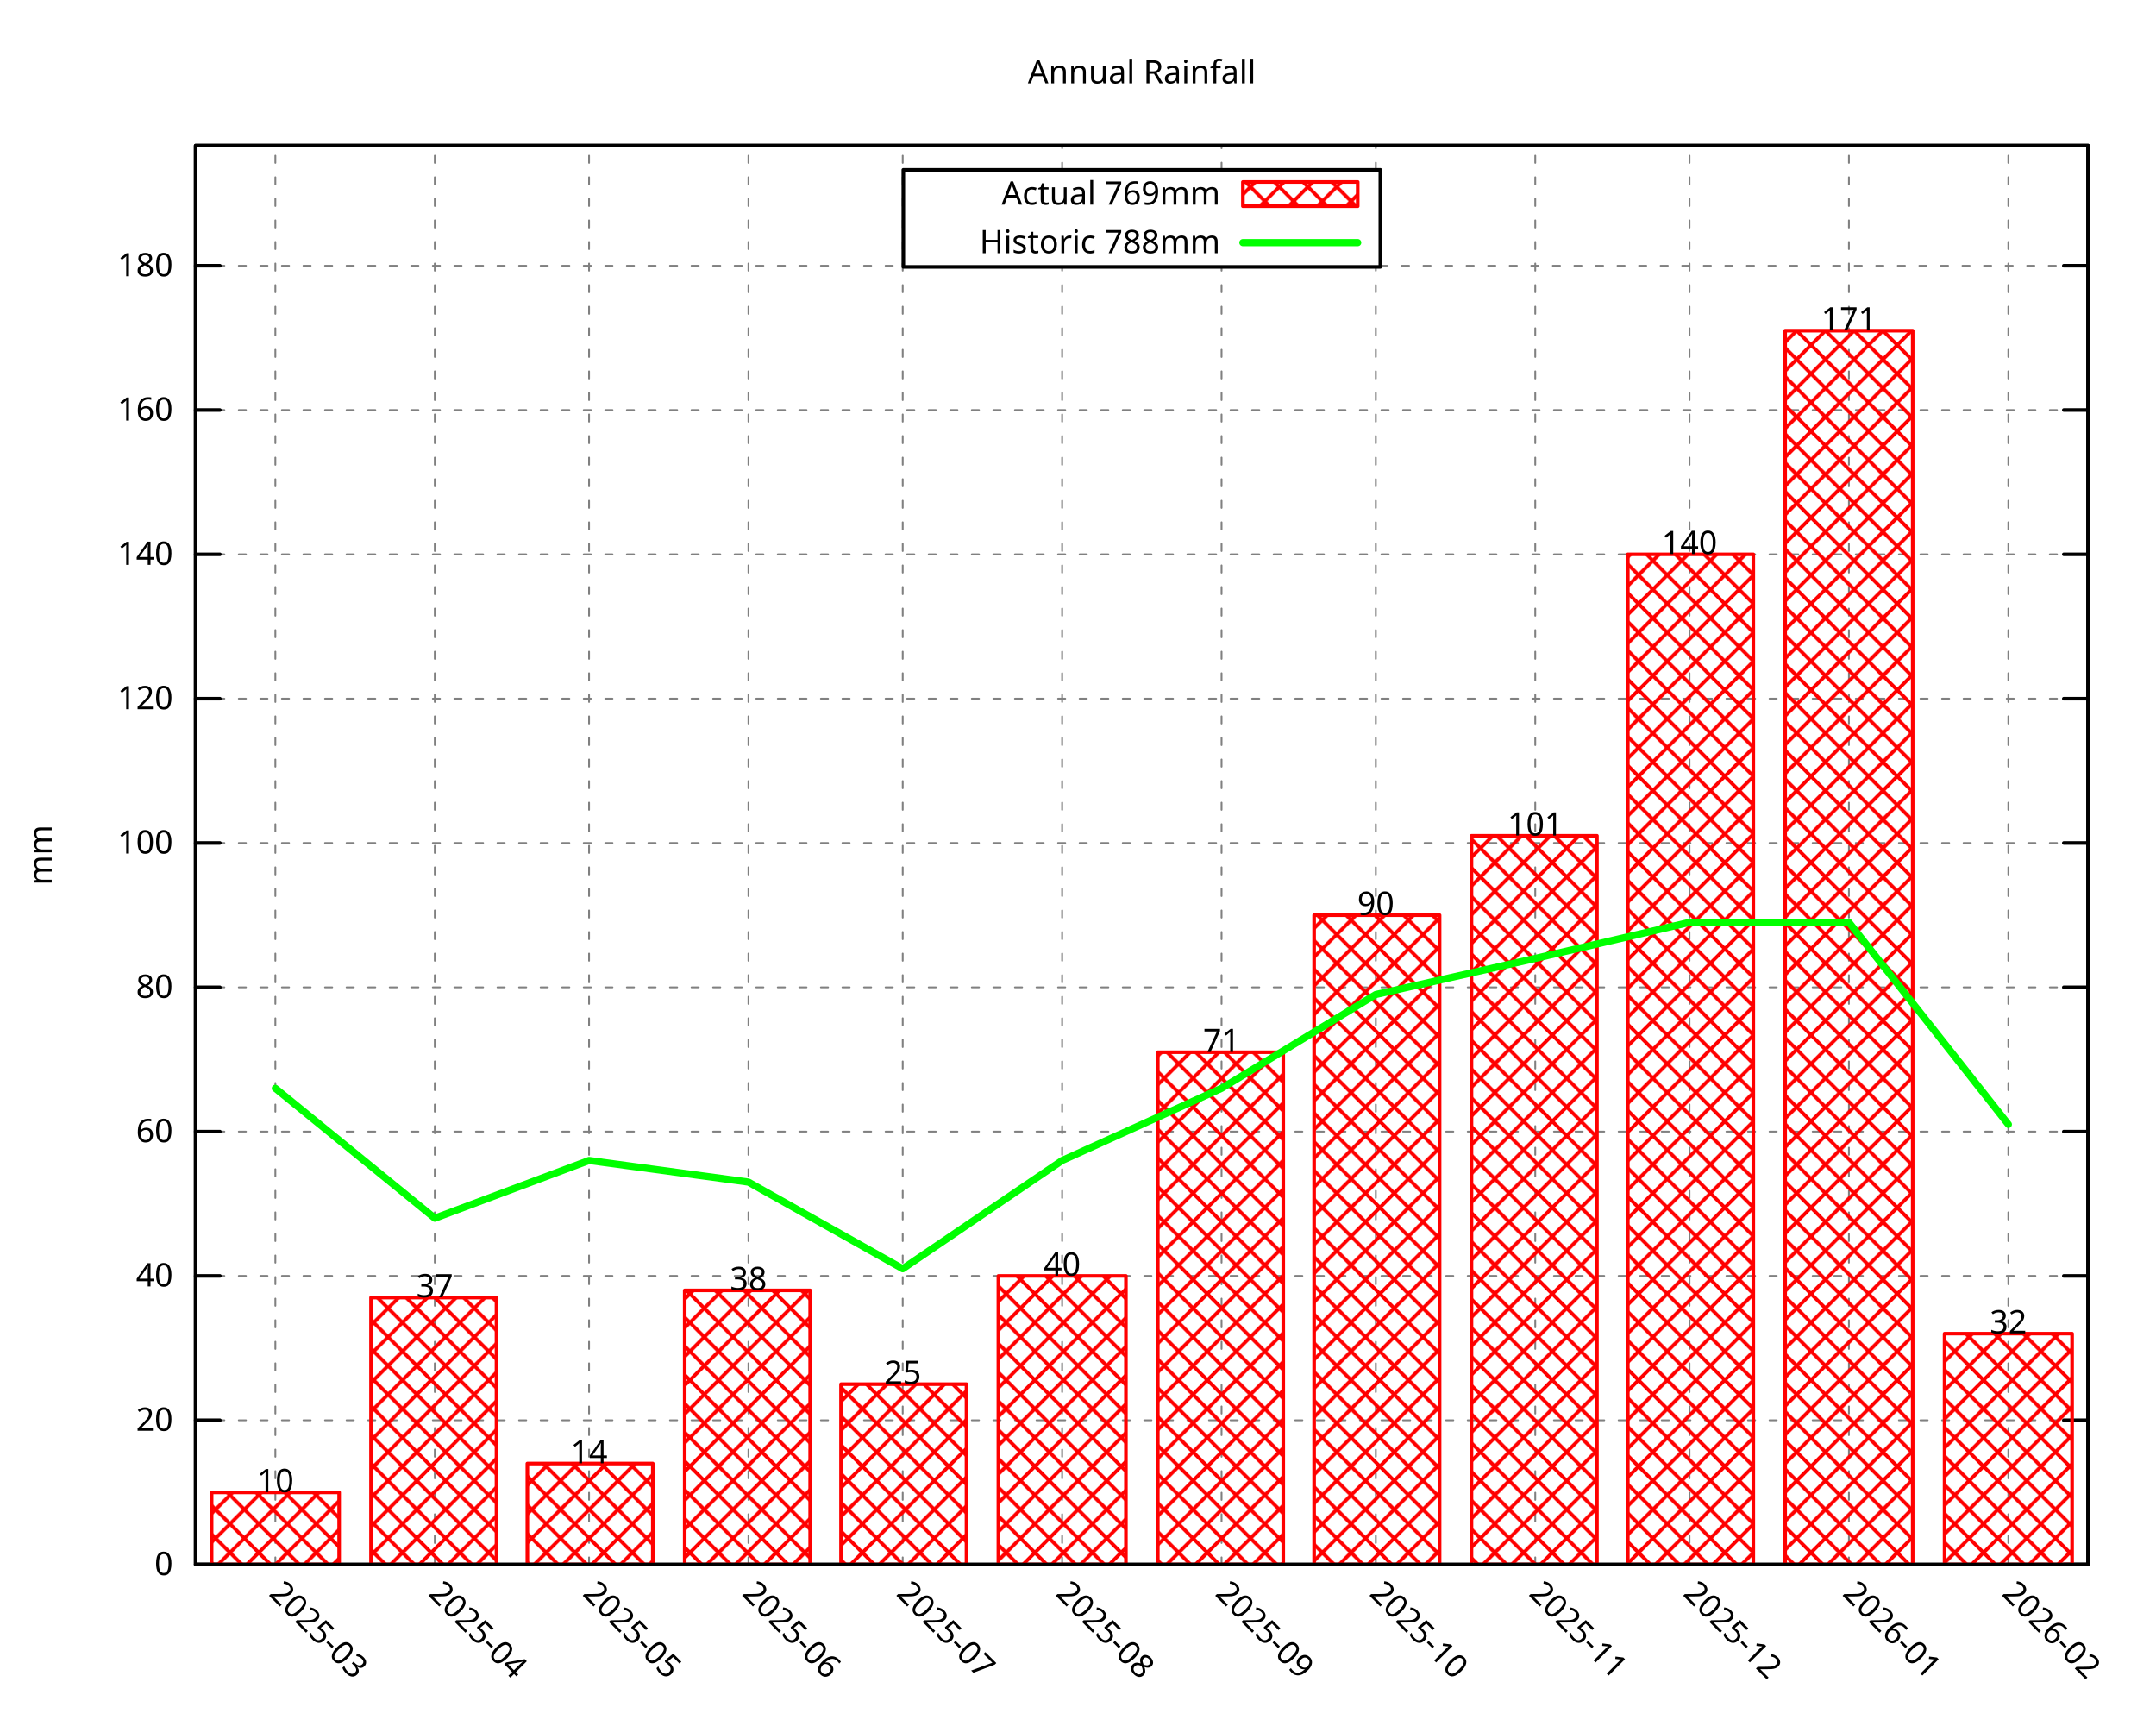
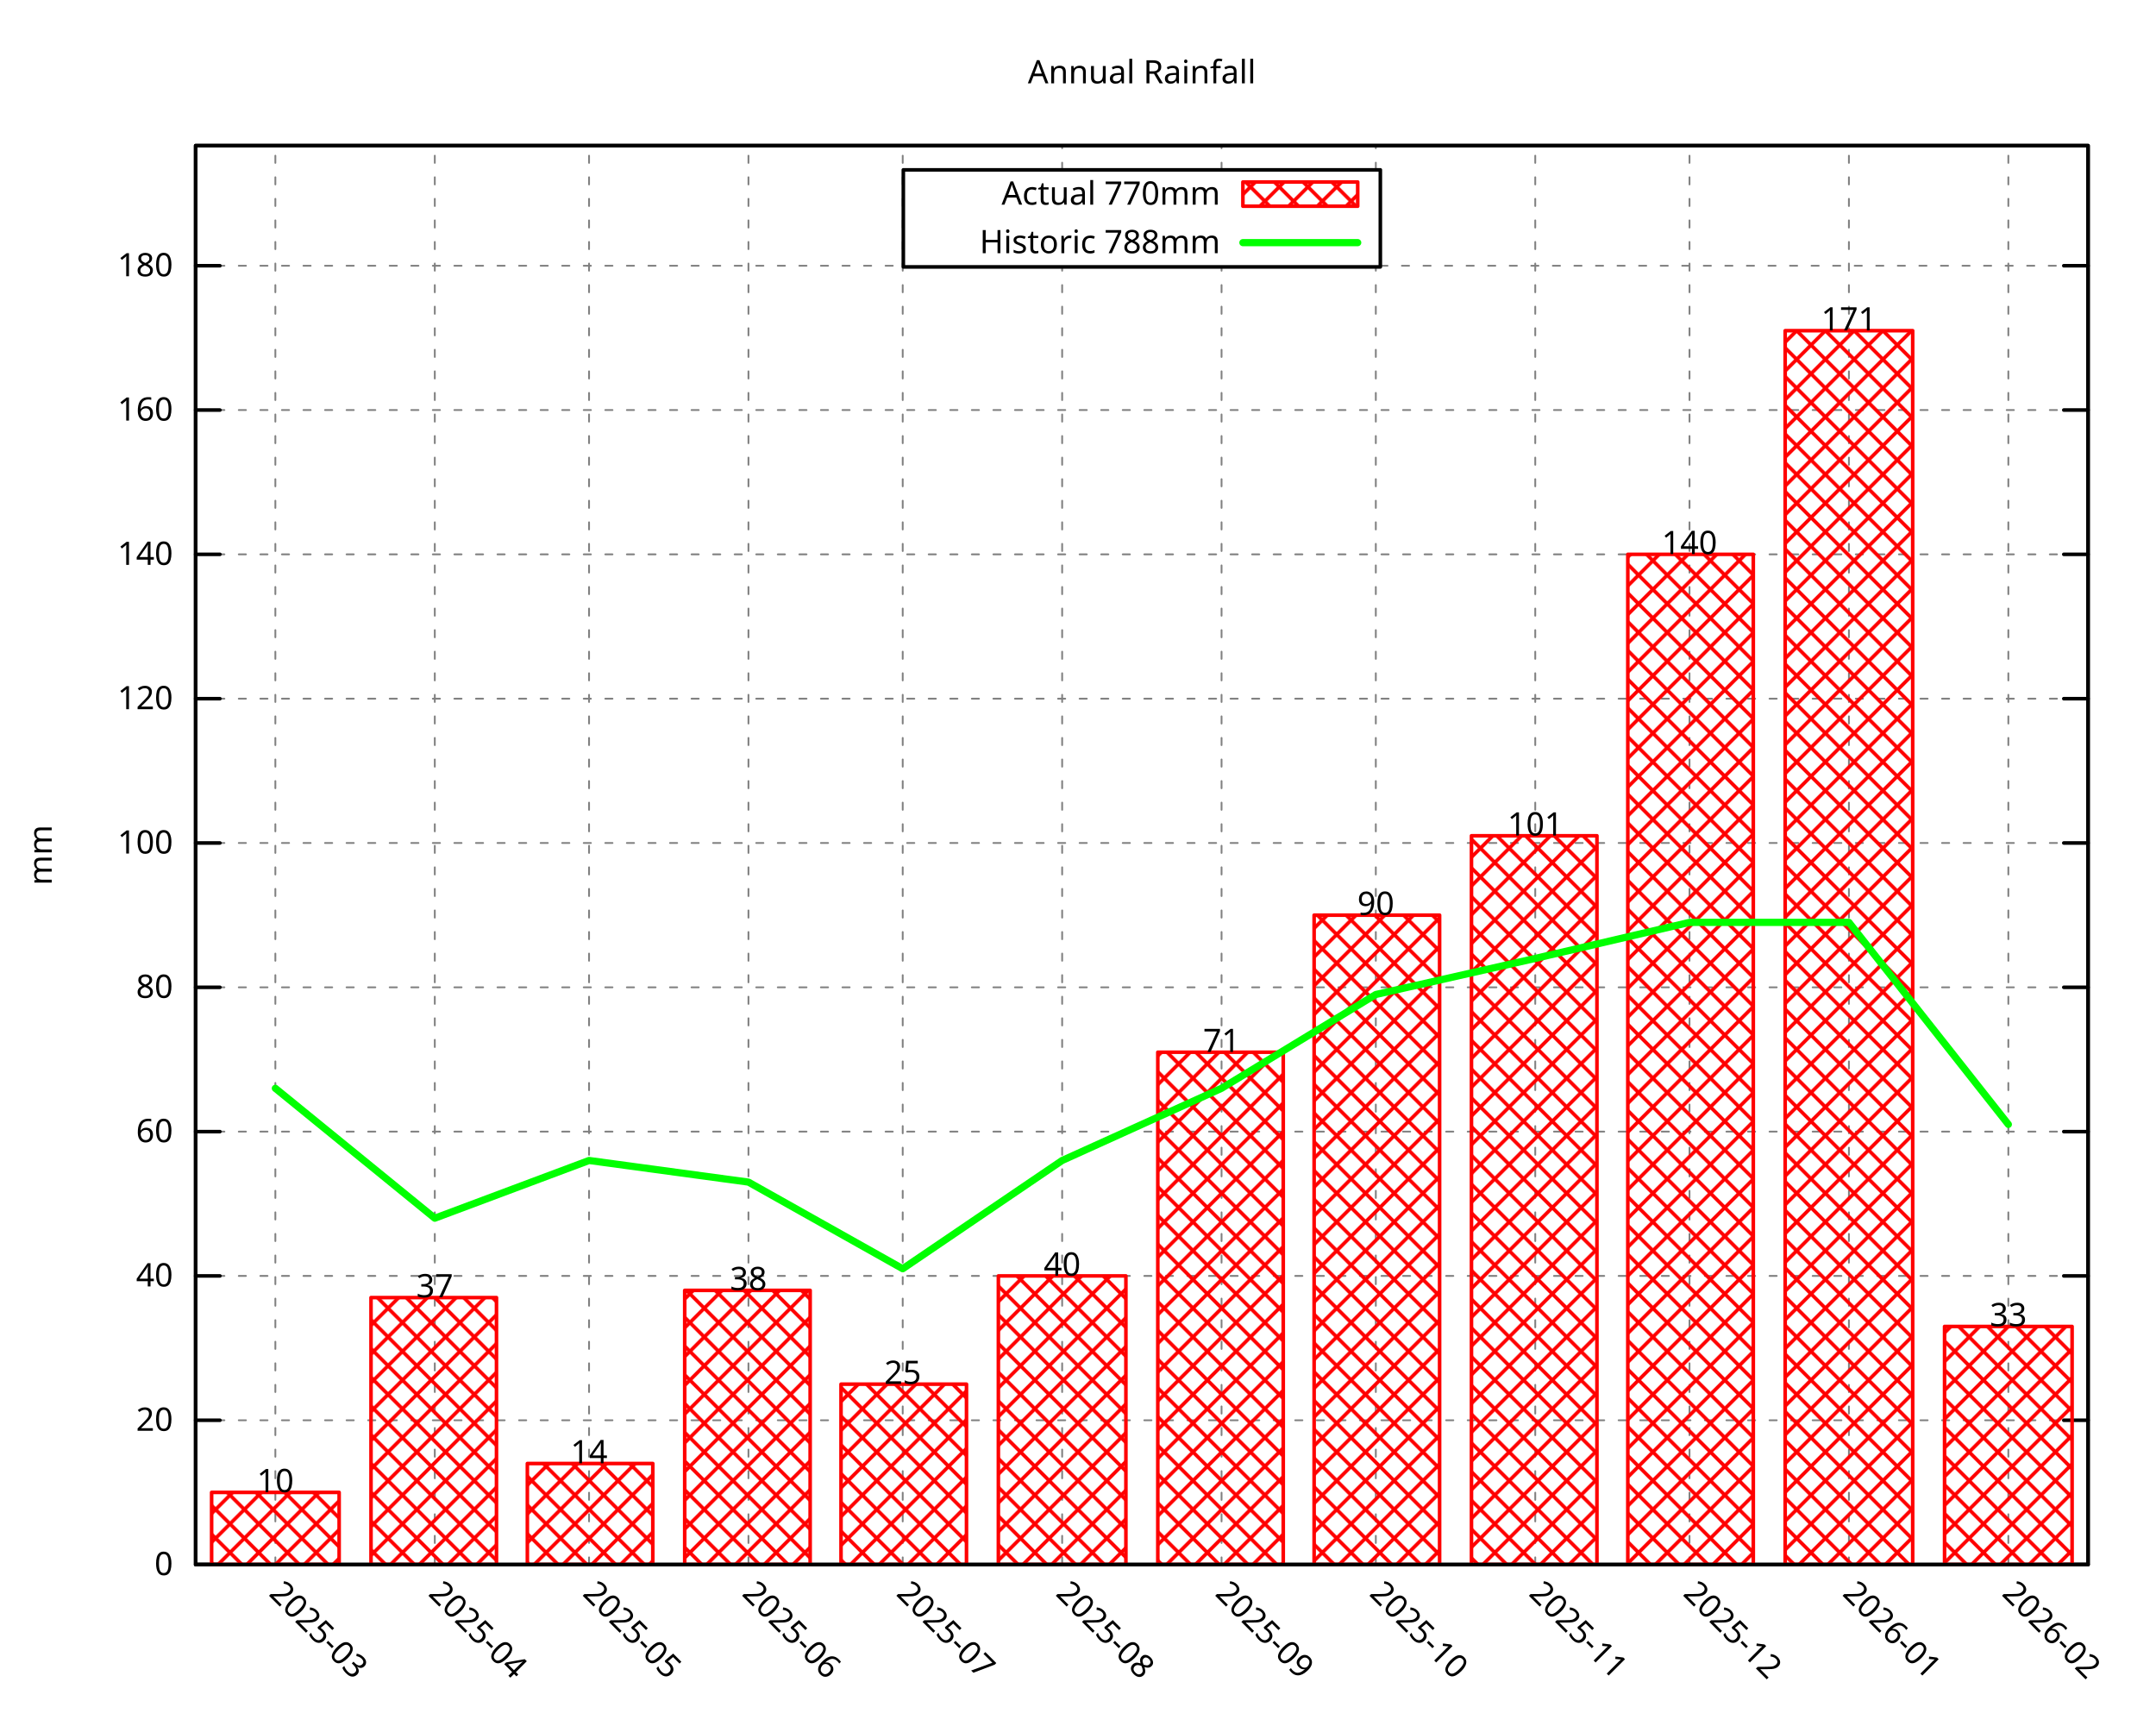
<svg xmlns="http://www.w3.org/2000/svg" xmlns:xlink="http://www.w3.org/1999/xlink" width="600" height="480" viewBox="0 0 600 480">
  <g id="gnuplot_canvas">
    <rect x="0" y="0" width="600" height="480" fill="none" />
    <defs>
      <circle id="gpDot" r="0.5" stroke-width="0.5" stroke="currentColor" />
      <path id="gpPt0" stroke-width="0.296" stroke="currentColor" d="M-1,0 h2 M0,-1 v2" />
      <path id="gpPt1" stroke-width="0.296" stroke="currentColor" d="M-1,-1 L1,1 M1,-1 L-1,1" />
      <path id="gpPt2" stroke-width="0.296" stroke="currentColor" d="M-1,0 L1,0 M0,-1 L0,1 M-1,-1 L1,1 M-1,1 L1,-1" />
      <rect id="gpPt3" stroke-width="0.296" stroke="currentColor" x="-1" y="-1" width="2" height="2" />
      <rect id="gpPt4" stroke-width="0.296" stroke="currentColor" fill="currentColor" x="-1" y="-1" width="2" height="2" />
      <circle id="gpPt5" stroke-width="0.296" stroke="currentColor" cx="0" cy="0" r="1" />
      <use xlink:href="#gpPt5" id="gpPt6" fill="currentColor" stroke="none" />
      <path id="gpPt7" stroke-width="0.296" stroke="currentColor" d="M0,-1.33 L-1.33,0.67 L1.33,0.67 z" />
      <use xlink:href="#gpPt7" id="gpPt8" fill="currentColor" stroke="none" />
      <use xlink:href="#gpPt7" id="gpPt9" stroke="currentColor" transform="rotate(180)" />
      <use xlink:href="#gpPt9" id="gpPt10" fill="currentColor" stroke="none" />
      <use xlink:href="#gpPt3" id="gpPt11" stroke="currentColor" transform="rotate(45)" />
      <use xlink:href="#gpPt11" id="gpPt12" fill="currentColor" stroke="none" />
      <path id="gpPt13" stroke-width="0.296" stroke="currentColor" d="M0,1.330 L1.265,0.411 L0.782,-1.067 L-0.782,-1.076 L-1.265,0.411 z" />
      <use xlink:href="#gpPt13" id="gpPt14" fill="currentColor" stroke="none" />
      <filter id="textbox" filterUnits="objectBoundingBox" x="0" y="0" height="1" width="1">
        <feFlood flood-color="white" flood-opacity="1" result="bgnd" />
        <feComposite in="SourceGraphic" in2="bgnd" operator="atop" />
      </filter>
      <filter id="greybox" filterUnits="objectBoundingBox" x="0" y="0" height="1" width="1">
        <feFlood flood-color="lightgrey" flood-opacity="1" result="grey" />
        <feComposite in="SourceGraphic" in2="grey" operator="atop" />
      </filter>
    </defs>
    <g fill="none" color="white" stroke="currentColor" stroke-width="1.00" stroke-linecap="round" stroke-linejoin="round">
</g>
    <g fill="none" color="black" stroke="currentColor" stroke-width="1.00" stroke-linecap="round" stroke-linejoin="round">
</g>
    <g fill="none" color="black" stroke="black" stroke-width="0.50" stroke-linecap="round" stroke-linejoin="round">
</g>
    <g fill="none" color="gray" stroke="currentColor" stroke-width="0.50" stroke-linecap="round" stroke-linejoin="round">
      <path stroke="gray" stroke-dasharray="2,4" class="gridline" d="M54.45,435.32 L581.09,435.32  " />
    </g>
    <g fill="none" color="gray" stroke="gray" stroke-width="1.00" stroke-linecap="round" stroke-linejoin="round">
</g>
    <g fill="none" color="black" stroke="currentColor" stroke-width="1.00" stroke-linecap="round" stroke-linejoin="round">
      <path stroke="black" d="M54.45,435.32 L61.20,435.32 M581.09,435.32 L574.34,435.32  " />
      <g transform="translate(48.15,438.25)" stroke="none" fill="black" font-family="Droid Sans" font-size="9.00" text-anchor="end">
        <text>
          <tspan font-family="Droid Sans"> 0</tspan>
        </text>
      </g>
    </g>
    <g fill="none" color="black" stroke="currentColor" stroke-width="1.00" stroke-linecap="round" stroke-linejoin="round">
</g>
    <g fill="none" color="black" stroke="black" stroke-width="0.50" stroke-linecap="round" stroke-linejoin="round">
</g>
    <g fill="none" color="gray" stroke="currentColor" stroke-width="0.50" stroke-linecap="round" stroke-linejoin="round">
      <path stroke="gray" stroke-dasharray="2,4" class="gridline" d="M54.45,395.17 L581.09,395.17  " />
    </g>
    <g fill="none" color="gray" stroke="gray" stroke-width="1.00" stroke-linecap="round" stroke-linejoin="round">
</g>
    <g fill="none" color="black" stroke="currentColor" stroke-width="1.00" stroke-linecap="round" stroke-linejoin="round">
      <path stroke="black" d="M54.45,395.17 L61.20,395.17 M581.09,395.17 L574.34,395.17  " />
      <g transform="translate(48.15,398.10)" stroke="none" fill="black" font-family="Droid Sans" font-size="9.00" text-anchor="end">
        <text>
          <tspan font-family="Droid Sans"> 20</tspan>
        </text>
      </g>
    </g>
    <g fill="none" color="black" stroke="currentColor" stroke-width="1.00" stroke-linecap="round" stroke-linejoin="round">
</g>
    <g fill="none" color="black" stroke="black" stroke-width="0.50" stroke-linecap="round" stroke-linejoin="round">
</g>
    <g fill="none" color="gray" stroke="currentColor" stroke-width="0.50" stroke-linecap="round" stroke-linejoin="round">
      <path stroke="gray" stroke-dasharray="2,4" class="gridline" d="M54.45,355.01 L581.09,355.01  " />
    </g>
    <g fill="none" color="gray" stroke="gray" stroke-width="1.00" stroke-linecap="round" stroke-linejoin="round">
</g>
    <g fill="none" color="black" stroke="currentColor" stroke-width="1.00" stroke-linecap="round" stroke-linejoin="round">
      <path stroke="black" d="M54.45,355.01 L61.20,355.01 M581.09,355.01 L574.34,355.01  " />
      <g transform="translate(48.15,357.94)" stroke="none" fill="black" font-family="Droid Sans" font-size="9.00" text-anchor="end">
        <text>
          <tspan font-family="Droid Sans"> 40</tspan>
        </text>
      </g>
    </g>
    <g fill="none" color="black" stroke="currentColor" stroke-width="1.00" stroke-linecap="round" stroke-linejoin="round">
</g>
    <g fill="none" color="black" stroke="black" stroke-width="0.50" stroke-linecap="round" stroke-linejoin="round">
</g>
    <g fill="none" color="gray" stroke="currentColor" stroke-width="0.50" stroke-linecap="round" stroke-linejoin="round">
      <path stroke="gray" stroke-dasharray="2,4" class="gridline" d="M54.45,314.86 L581.09,314.86  " />
    </g>
    <g fill="none" color="gray" stroke="gray" stroke-width="1.00" stroke-linecap="round" stroke-linejoin="round">
</g>
    <g fill="none" color="black" stroke="currentColor" stroke-width="1.00" stroke-linecap="round" stroke-linejoin="round">
      <path stroke="black" d="M54.45,314.86 L61.20,314.86 M581.09,314.86 L574.34,314.86  " />
      <g transform="translate(48.15,317.79)" stroke="none" fill="black" font-family="Droid Sans" font-size="9.00" text-anchor="end">
        <text>
          <tspan font-family="Droid Sans"> 60</tspan>
        </text>
      </g>
    </g>
    <g fill="none" color="black" stroke="currentColor" stroke-width="1.00" stroke-linecap="round" stroke-linejoin="round">
</g>
    <g fill="none" color="black" stroke="black" stroke-width="0.50" stroke-linecap="round" stroke-linejoin="round">
</g>
    <g fill="none" color="gray" stroke="currentColor" stroke-width="0.50" stroke-linecap="round" stroke-linejoin="round">
      <path stroke="gray" stroke-dasharray="2,4" class="gridline" d="M54.45,274.71 L581.09,274.71  " />
    </g>
    <g fill="none" color="gray" stroke="gray" stroke-width="1.00" stroke-linecap="round" stroke-linejoin="round">
</g>
    <g fill="none" color="black" stroke="currentColor" stroke-width="1.00" stroke-linecap="round" stroke-linejoin="round">
      <path stroke="black" d="M54.45,274.71 L61.20,274.71 M581.09,274.71 L574.34,274.71  " />
      <g transform="translate(48.15,277.64)" stroke="none" fill="black" font-family="Droid Sans" font-size="9.00" text-anchor="end">
        <text>
          <tspan font-family="Droid Sans"> 80</tspan>
        </text>
      </g>
    </g>
    <g fill="none" color="black" stroke="currentColor" stroke-width="1.00" stroke-linecap="round" stroke-linejoin="round">
</g>
    <g fill="none" color="black" stroke="black" stroke-width="0.50" stroke-linecap="round" stroke-linejoin="round">
</g>
    <g fill="none" color="gray" stroke="currentColor" stroke-width="0.50" stroke-linecap="round" stroke-linejoin="round">
      <path stroke="gray" stroke-dasharray="2,4" class="gridline" d="M54.45,234.55 L581.09,234.55  " />
    </g>
    <g fill="none" color="gray" stroke="gray" stroke-width="1.00" stroke-linecap="round" stroke-linejoin="round">
</g>
    <g fill="none" color="black" stroke="currentColor" stroke-width="1.00" stroke-linecap="round" stroke-linejoin="round">
      <path stroke="black" d="M54.45,234.55 L61.20,234.55 M581.09,234.55 L574.34,234.55  " />
      <g transform="translate(48.15,237.48)" stroke="none" fill="black" font-family="Droid Sans" font-size="9.00" text-anchor="end">
        <text>
          <tspan font-family="Droid Sans"> 100</tspan>
        </text>
      </g>
    </g>
    <g fill="none" color="black" stroke="currentColor" stroke-width="1.00" stroke-linecap="round" stroke-linejoin="round">
</g>
    <g fill="none" color="black" stroke="black" stroke-width="0.50" stroke-linecap="round" stroke-linejoin="round">
</g>
    <g fill="none" color="gray" stroke="currentColor" stroke-width="0.50" stroke-linecap="round" stroke-linejoin="round">
      <path stroke="gray" stroke-dasharray="2,4" class="gridline" d="M54.45,194.40 L581.09,194.40  " />
    </g>
    <g fill="none" color="gray" stroke="gray" stroke-width="1.00" stroke-linecap="round" stroke-linejoin="round">
</g>
    <g fill="none" color="black" stroke="currentColor" stroke-width="1.00" stroke-linecap="round" stroke-linejoin="round">
      <path stroke="black" d="M54.45,194.40 L61.20,194.40 M581.09,194.40 L574.34,194.40  " />
      <g transform="translate(48.15,197.33)" stroke="none" fill="black" font-family="Droid Sans" font-size="9.00" text-anchor="end">
        <text>
          <tspan font-family="Droid Sans"> 120</tspan>
        </text>
      </g>
    </g>
    <g fill="none" color="black" stroke="currentColor" stroke-width="1.00" stroke-linecap="round" stroke-linejoin="round">
</g>
    <g fill="none" color="black" stroke="black" stroke-width="0.50" stroke-linecap="round" stroke-linejoin="round">
</g>
    <g fill="none" color="gray" stroke="currentColor" stroke-width="0.50" stroke-linecap="round" stroke-linejoin="round">
      <path stroke="gray" stroke-dasharray="2,4" class="gridline" d="M54.45,154.24 L581.09,154.24  " />
    </g>
    <g fill="none" color="gray" stroke="gray" stroke-width="1.00" stroke-linecap="round" stroke-linejoin="round">
</g>
    <g fill="none" color="black" stroke="currentColor" stroke-width="1.00" stroke-linecap="round" stroke-linejoin="round">
      <path stroke="black" d="M54.45,154.24 L61.20,154.24 M581.09,154.24 L574.34,154.24  " />
      <g transform="translate(48.15,157.17)" stroke="none" fill="black" font-family="Droid Sans" font-size="9.00" text-anchor="end">
        <text>
          <tspan font-family="Droid Sans"> 140</tspan>
        </text>
      </g>
    </g>
    <g fill="none" color="black" stroke="currentColor" stroke-width="1.00" stroke-linecap="round" stroke-linejoin="round">
</g>
    <g fill="none" color="black" stroke="black" stroke-width="0.50" stroke-linecap="round" stroke-linejoin="round">
</g>
    <g fill="none" color="gray" stroke="currentColor" stroke-width="0.50" stroke-linecap="round" stroke-linejoin="round">
      <path stroke="gray" stroke-dasharray="2,4" class="gridline" d="M54.45,114.09 L581.09,114.09  " />
    </g>
    <g fill="none" color="gray" stroke="gray" stroke-width="1.00" stroke-linecap="round" stroke-linejoin="round">
</g>
    <g fill="none" color="black" stroke="currentColor" stroke-width="1.00" stroke-linecap="round" stroke-linejoin="round">
      <path stroke="black" d="M54.45,114.09 L61.20,114.09 M581.09,114.09 L574.34,114.09  " />
      <g transform="translate(48.15,117.02)" stroke="none" fill="black" font-family="Droid Sans" font-size="9.00" text-anchor="end">
        <text>
          <tspan font-family="Droid Sans"> 160</tspan>
        </text>
      </g>
    </g>
    <g fill="none" color="black" stroke="currentColor" stroke-width="1.00" stroke-linecap="round" stroke-linejoin="round">
</g>
    <g fill="none" color="black" stroke="black" stroke-width="0.50" stroke-linecap="round" stroke-linejoin="round">
</g>
    <g fill="none" color="gray" stroke="currentColor" stroke-width="0.50" stroke-linecap="round" stroke-linejoin="round">
      <path stroke="gray" stroke-dasharray="2,4" class="gridline" d="M54.45,73.94 L251.39,73.94 M384.14,73.94 L581.09,73.94  " />
    </g>
    <g fill="none" color="gray" stroke="gray" stroke-width="1.00" stroke-linecap="round" stroke-linejoin="round">
</g>
    <g fill="none" color="black" stroke="currentColor" stroke-width="1.00" stroke-linecap="round" stroke-linejoin="round">
      <path stroke="black" d="M54.45,73.94 L61.20,73.94 M581.09,73.94 L574.34,73.94  " />
      <g transform="translate(48.15,76.87)" stroke="none" fill="black" font-family="Droid Sans" font-size="9.00" text-anchor="end">
        <text>
          <tspan font-family="Droid Sans"> 180</tspan>
        </text>
      </g>
    </g>
    <g fill="none" color="black" stroke="currentColor" stroke-width="1.00" stroke-linecap="round" stroke-linejoin="round">
</g>
    <g fill="none" color="black" stroke="black" stroke-width="0.50" stroke-linecap="round" stroke-linejoin="round">
</g>
    <g fill="none" color="gray" stroke="currentColor" stroke-width="0.50" stroke-linecap="round" stroke-linejoin="round">
      <path stroke="gray" stroke-dasharray="2,4" class="gridline" d="M76.63,435.32 L76.63,40.51  " />
    </g>
    <g fill="none" color="gray" stroke="gray" stroke-width="1.00" stroke-linecap="round" stroke-linejoin="round">
</g>
    <g fill="none" color="black" stroke="currentColor" stroke-width="1.00" stroke-linecap="round" stroke-linejoin="round">
      <path stroke="black" d="M76.63,435.32 M76.63,40.51  " />
      <g transform="translate(74.56,443.69) rotate(45.00)" stroke="none" fill="black" font-family="Droid Sans" font-size="9.00" text-anchor="start">
        <text>
          <tspan font-family="Droid Sans">2025-03</tspan>
        </text>
      </g>
    </g>
    <g fill="none" color="black" stroke="currentColor" stroke-width="1.00" stroke-linecap="round" stroke-linejoin="round">
</g>
    <g fill="none" color="black" stroke="black" stroke-width="0.50" stroke-linecap="round" stroke-linejoin="round">
</g>
    <g fill="none" color="gray" stroke="currentColor" stroke-width="0.50" stroke-linecap="round" stroke-linejoin="round">
      <path stroke="gray" stroke-dasharray="2,4" class="gridline" d="M121.00,435.32 L121.00,40.51  " />
    </g>
    <g fill="none" color="gray" stroke="gray" stroke-width="1.00" stroke-linecap="round" stroke-linejoin="round">
</g>
    <g fill="none" color="black" stroke="currentColor" stroke-width="1.00" stroke-linecap="round" stroke-linejoin="round">
      <path stroke="black" d="M121.00,435.32 M121.00,40.51  " />
      <g transform="translate(118.93,443.69) rotate(45.00)" stroke="none" fill="black" font-family="Droid Sans" font-size="9.00" text-anchor="start">
        <text>
          <tspan font-family="Droid Sans">2025-04</tspan>
        </text>
      </g>
    </g>
    <g fill="none" color="black" stroke="currentColor" stroke-width="1.00" stroke-linecap="round" stroke-linejoin="round">
</g>
    <g fill="none" color="black" stroke="black" stroke-width="0.50" stroke-linecap="round" stroke-linejoin="round">
</g>
    <g fill="none" color="gray" stroke="currentColor" stroke-width="0.50" stroke-linecap="round" stroke-linejoin="round">
      <path stroke="gray" stroke-dasharray="2,4" class="gridline" d="M163.93,435.32 L163.93,40.51  " />
    </g>
    <g fill="none" color="gray" stroke="gray" stroke-width="1.00" stroke-linecap="round" stroke-linejoin="round">
</g>
    <g fill="none" color="black" stroke="currentColor" stroke-width="1.00" stroke-linecap="round" stroke-linejoin="round">
      <path stroke="black" d="M163.93,435.32 M163.93,40.51  " />
      <g transform="translate(161.86,443.69) rotate(45.00)" stroke="none" fill="black" font-family="Droid Sans" font-size="9.00" text-anchor="start">
        <text>
          <tspan font-family="Droid Sans">2025-05</tspan>
        </text>
      </g>
    </g>
    <g fill="none" color="black" stroke="currentColor" stroke-width="1.00" stroke-linecap="round" stroke-linejoin="round">
</g>
    <g fill="none" color="black" stroke="black" stroke-width="0.50" stroke-linecap="round" stroke-linejoin="round">
</g>
    <g fill="none" color="gray" stroke="currentColor" stroke-width="0.50" stroke-linecap="round" stroke-linejoin="round">
      <path stroke="gray" stroke-dasharray="2,4" class="gridline" d="M208.29,435.32 L208.29,40.51  " />
    </g>
    <g fill="none" color="gray" stroke="gray" stroke-width="1.00" stroke-linecap="round" stroke-linejoin="round">
</g>
    <g fill="none" color="black" stroke="currentColor" stroke-width="1.00" stroke-linecap="round" stroke-linejoin="round">
      <path stroke="black" d="M208.29,435.32 M208.29,40.51  " />
      <g transform="translate(206.22,443.69) rotate(45.00)" stroke="none" fill="black" font-family="Droid Sans" font-size="9.00" text-anchor="start">
        <text>
          <tspan font-family="Droid Sans">2025-06</tspan>
        </text>
      </g>
    </g>
    <g fill="none" color="black" stroke="currentColor" stroke-width="1.00" stroke-linecap="round" stroke-linejoin="round">
</g>
    <g fill="none" color="black" stroke="black" stroke-width="0.50" stroke-linecap="round" stroke-linejoin="round">
</g>
    <g fill="none" color="gray" stroke="currentColor" stroke-width="0.50" stroke-linecap="round" stroke-linejoin="round">
      <path stroke="gray" stroke-dasharray="2,4" class="gridline" d="M251.22,435.32 L251.22,40.51  " />
    </g>
    <g fill="none" color="gray" stroke="gray" stroke-width="1.00" stroke-linecap="round" stroke-linejoin="round">
</g>
    <g fill="none" color="black" stroke="currentColor" stroke-width="1.00" stroke-linecap="round" stroke-linejoin="round">
      <path stroke="black" d="M251.22,435.32 M251.22,40.51  " />
      <g transform="translate(249.15,443.69) rotate(45.00)" stroke="none" fill="black" font-family="Droid Sans" font-size="9.00" text-anchor="start">
        <text>
          <tspan font-family="Droid Sans">2025-07</tspan>
        </text>
      </g>
    </g>
    <g fill="none" color="black" stroke="currentColor" stroke-width="1.00" stroke-linecap="round" stroke-linejoin="round">
</g>
    <g fill="none" color="black" stroke="black" stroke-width="0.50" stroke-linecap="round" stroke-linejoin="round">
</g>
    <g fill="none" color="gray" stroke="currentColor" stroke-width="0.50" stroke-linecap="round" stroke-linejoin="round">
      <path stroke="gray" stroke-dasharray="2,4" class="gridline" d="M295.59,435.32 L295.59,74.26 M295.59,47.26 L295.59,40.51  " />
    </g>
    <g fill="none" color="gray" stroke="gray" stroke-width="1.00" stroke-linecap="round" stroke-linejoin="round">
</g>
    <g fill="none" color="black" stroke="currentColor" stroke-width="1.00" stroke-linecap="round" stroke-linejoin="round">
      <path stroke="black" d="M295.59,435.32 M295.59,40.51  " />
      <g transform="translate(293.52,443.69) rotate(45.00)" stroke="none" fill="black" font-family="Droid Sans" font-size="9.00" text-anchor="start">
        <text>
          <tspan font-family="Droid Sans">2025-08</tspan>
        </text>
      </g>
    </g>
    <g fill="none" color="black" stroke="currentColor" stroke-width="1.00" stroke-linecap="round" stroke-linejoin="round">
</g>
    <g fill="none" color="black" stroke="black" stroke-width="0.50" stroke-linecap="round" stroke-linejoin="round">
</g>
    <g fill="none" color="gray" stroke="currentColor" stroke-width="0.50" stroke-linecap="round" stroke-linejoin="round">
      <path stroke="gray" stroke-dasharray="2,4" class="gridline" d="M339.95,435.32 L339.95,74.26 M339.95,47.26 L339.95,40.51  " />
    </g>
    <g fill="none" color="gray" stroke="gray" stroke-width="1.00" stroke-linecap="round" stroke-linejoin="round">
</g>
    <g fill="none" color="black" stroke="currentColor" stroke-width="1.00" stroke-linecap="round" stroke-linejoin="round">
      <path stroke="black" d="M339.95,435.32 M339.95,40.51  " />
      <g transform="translate(337.88,443.69) rotate(45.00)" stroke="none" fill="black" font-family="Droid Sans" font-size="9.00" text-anchor="start">
        <text>
          <tspan font-family="Droid Sans">2025-09</tspan>
        </text>
      </g>
    </g>
    <g fill="none" color="black" stroke="currentColor" stroke-width="1.00" stroke-linecap="round" stroke-linejoin="round">
</g>
    <g fill="none" color="black" stroke="black" stroke-width="0.50" stroke-linecap="round" stroke-linejoin="round">
</g>
    <g fill="none" color="gray" stroke="currentColor" stroke-width="0.50" stroke-linecap="round" stroke-linejoin="round">
      <path stroke="gray" stroke-dasharray="2,4" class="gridline" d="M382.88,435.32 L382.88,74.26 M382.88,47.26 L382.88,40.51  " />
    </g>
    <g fill="none" color="gray" stroke="gray" stroke-width="1.00" stroke-linecap="round" stroke-linejoin="round">
</g>
    <g fill="none" color="black" stroke="currentColor" stroke-width="1.00" stroke-linecap="round" stroke-linejoin="round">
      <path stroke="black" d="M382.88,435.32 M382.88,40.51  " />
      <g transform="translate(380.81,443.69) rotate(45.00)" stroke="none" fill="black" font-family="Droid Sans" font-size="9.00" text-anchor="start">
        <text>
          <tspan font-family="Droid Sans">2025-10</tspan>
        </text>
      </g>
    </g>
    <g fill="none" color="black" stroke="currentColor" stroke-width="1.00" stroke-linecap="round" stroke-linejoin="round">
</g>
    <g fill="none" color="black" stroke="black" stroke-width="0.50" stroke-linecap="round" stroke-linejoin="round">
</g>
    <g fill="none" color="gray" stroke="currentColor" stroke-width="0.50" stroke-linecap="round" stroke-linejoin="round">
      <path stroke="gray" stroke-dasharray="2,4" class="gridline" d="M427.25,435.32 L427.25,40.51  " />
    </g>
    <g fill="none" color="gray" stroke="gray" stroke-width="1.00" stroke-linecap="round" stroke-linejoin="round">
</g>
    <g fill="none" color="black" stroke="currentColor" stroke-width="1.00" stroke-linecap="round" stroke-linejoin="round">
      <path stroke="black" d="M427.25,435.32 M427.25,40.51  " />
      <g transform="translate(425.18,443.69) rotate(45.00)" stroke="none" fill="black" font-family="Droid Sans" font-size="9.00" text-anchor="start">
        <text>
          <tspan font-family="Droid Sans">2025-11</tspan>
        </text>
      </g>
    </g>
    <g fill="none" color="black" stroke="currentColor" stroke-width="1.00" stroke-linecap="round" stroke-linejoin="round">
</g>
    <g fill="none" color="black" stroke="black" stroke-width="0.50" stroke-linecap="round" stroke-linejoin="round">
</g>
    <g fill="none" color="gray" stroke="currentColor" stroke-width="0.50" stroke-linecap="round" stroke-linejoin="round">
      <path stroke="gray" stroke-dasharray="2,4" class="gridline" d="M470.18,435.32 L470.18,40.51  " />
    </g>
    <g fill="none" color="gray" stroke="gray" stroke-width="1.00" stroke-linecap="round" stroke-linejoin="round">
</g>
    <g fill="none" color="black" stroke="currentColor" stroke-width="1.00" stroke-linecap="round" stroke-linejoin="round">
      <path stroke="black" d="M470.18,435.32 M470.18,40.51  " />
      <g transform="translate(468.11,443.69) rotate(45.00)" stroke="none" fill="black" font-family="Droid Sans" font-size="9.00" text-anchor="start">
        <text>
          <tspan font-family="Droid Sans">2025-12</tspan>
        </text>
      </g>
    </g>
    <g fill="none" color="black" stroke="currentColor" stroke-width="1.00" stroke-linecap="round" stroke-linejoin="round">
</g>
    <g fill="none" color="black" stroke="black" stroke-width="0.50" stroke-linecap="round" stroke-linejoin="round">
</g>
    <g fill="none" color="gray" stroke="currentColor" stroke-width="0.50" stroke-linecap="round" stroke-linejoin="round">
      <path stroke="gray" stroke-dasharray="2,4" class="gridline" d="M514.54,435.32 L514.54,40.51  " />
    </g>
    <g fill="none" color="gray" stroke="gray" stroke-width="1.00" stroke-linecap="round" stroke-linejoin="round">
</g>
    <g fill="none" color="black" stroke="currentColor" stroke-width="1.00" stroke-linecap="round" stroke-linejoin="round">
      <path stroke="black" d="M514.54,435.32 M514.54,40.51  " />
      <g transform="translate(512.47,443.69) rotate(45.00)" stroke="none" fill="black" font-family="Droid Sans" font-size="9.00" text-anchor="start">
        <text>
          <tspan font-family="Droid Sans">2026-01</tspan>
        </text>
      </g>
    </g>
    <g fill="none" color="black" stroke="currentColor" stroke-width="1.00" stroke-linecap="round" stroke-linejoin="round">
</g>
    <g fill="none" color="black" stroke="black" stroke-width="0.50" stroke-linecap="round" stroke-linejoin="round">
</g>
    <g fill="none" color="gray" stroke="currentColor" stroke-width="0.50" stroke-linecap="round" stroke-linejoin="round">
      <path stroke="gray" stroke-dasharray="2,4" class="gridline" d="M558.91,435.32 L558.91,40.51  " />
    </g>
    <g fill="none" color="gray" stroke="gray" stroke-width="1.00" stroke-linecap="round" stroke-linejoin="round">
</g>
    <g fill="none" color="black" stroke="currentColor" stroke-width="1.00" stroke-linecap="round" stroke-linejoin="round">
      <path stroke="black" d="M558.91,435.32 M558.91,40.51  " />
      <g transform="translate(556.84,443.69) rotate(45.00)" stroke="none" fill="black" font-family="Droid Sans" font-size="9.00" text-anchor="start">
        <text>
          <tspan font-family="Droid Sans">2026-02</tspan>
        </text>
      </g>
    </g>
    <g fill="none" color="black" stroke="currentColor" stroke-width="1.00" stroke-linecap="round" stroke-linejoin="round">
</g>
    <g fill="none" color="black" stroke="currentColor" stroke-width="1.00" stroke-linecap="round" stroke-linejoin="round">
      <path stroke="black" d="M54.45,40.51 L54.45,435.32 L581.09,435.32 L581.09,40.51 L54.45,40.51 Z  " />
    </g>
    <g fill="none" color="black" stroke="currentColor" stroke-width="1.00" stroke-linecap="round" stroke-linejoin="round">
</g>
    <g fill="none" color="black" stroke="currentColor" stroke-width="1.00" stroke-linecap="round" stroke-linejoin="round">
      <path stroke="black" d="M251.39,74.26 L251.39,47.26 L384.14,47.26 L384.14,74.26 L251.39,74.26 Z  " />
    </g>
    <g id="gnuplot_plot_1">
      <g fill="none" color="black" stroke="currentColor" stroke-width="1.00" stroke-linecap="round" stroke-linejoin="round">
        <g transform="translate(339.59,56.94)" stroke="none" fill="black" font-family="Droid Sans" font-size="9.00" text-anchor="end">
          <text>
-             <tspan font-family="Droid Sans">Actual 769mm</tspan>
+             <tspan font-family="Droid Sans">Actual 770mm</tspan>
          </text>
        </g>
      </g>
      <g fill="none" color="black" stroke="currentColor" stroke-width="1.00" stroke-linecap="round" stroke-linejoin="round">
        <defs>
          <pattern id="gpPat1" patternUnits="userSpaceOnUse" x="0" y="0" width="8" height="8">
            <path style="fill:none; stroke:rgb(255,0,0)" d="M0,0 L8,8 M0,8 L8,0" />
          </pattern>
        </defs>
        <g stroke="none" shape-rendering="crispEdges">
          <polygon fill="url(#gpPat1)" points="345.89,57.38 377.84,57.38 377.84,50.63 345.89,50.63 " />
        </g>
        <path stroke="rgb(255,   0,   0)" d="M345.89,57.38 L377.84,57.38 L377.84,50.64 L345.89,50.64 L345.89,57.38 Z  " />
      </g>
      <g fill="none" color="black" stroke="currentColor" stroke-width="1.00" stroke-linecap="round" stroke-linejoin="round">
        <defs>
          <pattern id="gpPat2" patternUnits="userSpaceOnUse" x="0" y="0" width="8" height="8">
            <path style="fill:none; stroke:rgb(255,0,0)" d="M0,0 L8,8 M0,8 L8,0" />
          </pattern>
        </defs>
        <g stroke="none" shape-rendering="crispEdges">
          <polygon fill="url(#gpPat2)" points="58.89,435.32 94.39,435.32 94.39,415.23 58.89,415.23 " />
        </g>
        <path stroke="rgb(255,   0,   0)" d="M58.89,435.32 L58.89,415.24 L94.38,415.24 L94.38,435.32 L58.89,435.32 Z  " />
        <g stroke="none" shape-rendering="crispEdges">
          <polygon fill="url(#gpPat2)" points="103.25,435.32 138.18,435.32 138.18,361.03 103.25,361.03 " />
        </g>
        <path stroke="rgb(255,   0,   0)" d="M103.25,435.32 L103.25,361.04 L138.17,361.04 L138.17,435.32 L103.25,435.32 Z  " />
        <g stroke="none" shape-rendering="crispEdges">
          <polygon fill="url(#gpPat2)" points="146.76,435.32 181.68,435.32 181.68,407.20 146.76,407.20 " />
        </g>
        <path stroke="rgb(255,   0,   0)" d="M146.76,435.32 L146.76,407.21 L181.67,407.21 L181.67,435.32 L146.76,435.32 Z  " />
        <g stroke="none" shape-rendering="crispEdges">
          <polygon fill="url(#gpPat2)" points="190.55,435.32 225.47,435.32 225.47,359.02 190.55,359.02 " />
        </g>
        <path stroke="rgb(255,   0,   0)" d="M190.55,435.32 L190.55,359.03 L225.46,359.03 L225.46,435.32 L190.55,435.32 Z  " />
        <g stroke="none" shape-rendering="crispEdges">
          <polygon fill="url(#gpPat2)" points="234.05,435.32 268.98,435.32 268.98,385.12 234.05,385.12 " />
        </g>
        <path stroke="rgb(255,   0,   0)" d="M234.05,435.32 L234.05,385.13 L268.97,385.13 L268.97,435.32 L234.05,435.32 Z  " />
        <g stroke="none" shape-rendering="crispEdges">
          <polygon fill="url(#gpPat2)" points="277.84,435.32 313.34,435.32 313.34,355.00 277.84,355.00 " />
        </g>
        <path stroke="rgb(255,   0,   0)" d="M277.84,435.32 L277.84,355.01 L313.33,355.01 L313.33,435.32 L277.84,435.32 Z  " />
        <g stroke="none" shape-rendering="crispEdges">
          <polygon fill="url(#gpPat2)" points="322.21,435.32 357.13,435.32 357.13,292.76 322.21,292.76 " />
        </g>
        <path stroke="rgb(255,   0,   0)" d="M322.21,435.32 L322.21,292.77 L357.12,292.77 L357.12,435.32 L322.21,435.32 Z  " />
        <g stroke="none" shape-rendering="crispEdges">
          <polygon fill="url(#gpPat2)" points="365.71,435.32 400.64,435.32 400.64,254.62 365.71,254.62 " />
        </g>
        <path stroke="rgb(255,   0,   0)" d="M365.71,435.32 L365.71,254.63 L400.63,254.63 L400.63,435.32 L365.71,435.32 Z  " />
        <g stroke="none" shape-rendering="crispEdges">
          <polygon fill="url(#gpPat2)" points="409.50,435.32 444.43,435.32 444.43,232.53 409.50,232.53 " />
        </g>
        <path stroke="rgb(255,   0,   0)" d="M409.50,435.32 L409.50,232.54 L444.42,232.54 L444.42,435.32 L409.50,435.32 Z  " />
        <g stroke="none" shape-rendering="crispEdges">
          <polygon fill="url(#gpPat2)" points="453.01,435.32 487.94,435.32 487.94,154.23 453.01,154.23 " />
        </g>
        <path stroke="rgb(255,   0,   0)" d="M453.01,435.32 L453.01,154.24 L487.93,154.24 L487.93,435.32 L453.01,435.32 Z  " />
        <g stroke="none" shape-rendering="crispEdges">
          <polygon fill="url(#gpPat2)" points="496.80,435.32 532.30,435.32 532.30,92.00 496.80,92.00 " />
        </g>
        <path stroke="rgb(255,   0,   0)" d="M496.80,435.32 L496.80,92.01 L532.29,92.01 L532.29,435.32 L496.80,435.32 Z  " />
        <g stroke="none" shape-rendering="crispEdges">
-           <polygon fill="url(#gpPat2)" points="541.16,435.32 576.66,435.32 576.66,371.06 541.16,371.06 " />
-         </g>
-         <path stroke="rgb(255,   0,   0)" d="M541.16,435.32 L541.16,371.07 L576.65,371.07 L576.65,435.32 L541.16,435.32 Z  " />
+           <polygon fill="url(#gpPat2)" points="541.16,435.32 576.66,435.32 576.66,369.06 541.16,369.06 " />
+         </g>
+         <path stroke="rgb(255,   0,   0)" d="M541.16,435.32 L541.16,369.07 L576.65,369.07 L576.65,435.32 L541.16,435.32 Z  " />
      </g>
    </g>
    <g id="gnuplot_plot_2" fill="none">
      <g fill="none" color="black" stroke="currentColor" stroke-width="1.00" stroke-linecap="round" stroke-linejoin="round">
        <g transform="translate(76.63,415.16)" stroke="none" fill="black" font-family="Droid Sans" font-size="9.00" text-anchor="middle">
          <text>
            <tspan font-family="Droid Sans">10</tspan>
          </text>
        </g>
        <g transform="translate(121.00,360.95)" stroke="none" fill="black" font-family="Droid Sans" font-size="9.00" text-anchor="middle">
          <text>
            <tspan font-family="Droid Sans">37</tspan>
          </text>
        </g>
        <g transform="translate(163.93,407.13)" stroke="none" fill="black" font-family="Droid Sans" font-size="9.00" text-anchor="middle">
          <text>
            <tspan font-family="Droid Sans">14</tspan>
          </text>
        </g>
        <g transform="translate(208.29,358.95)" stroke="none" fill="black" font-family="Droid Sans" font-size="9.00" text-anchor="middle">
          <text>
            <tspan font-family="Droid Sans">38</tspan>
          </text>
        </g>
        <g transform="translate(251.22,385.05)" stroke="none" fill="black" font-family="Droid Sans" font-size="9.00" text-anchor="middle">
          <text>
            <tspan font-family="Droid Sans">25</tspan>
          </text>
        </g>
        <g transform="translate(295.59,354.93)" stroke="none" fill="black" font-family="Droid Sans" font-size="9.00" text-anchor="middle">
          <text>
            <tspan font-family="Droid Sans">40</tspan>
          </text>
        </g>
        <g transform="translate(339.95,292.69)" stroke="none" fill="black" font-family="Droid Sans" font-size="9.00" text-anchor="middle">
          <text>
            <tspan font-family="Droid Sans">71</tspan>
          </text>
        </g>
        <g transform="translate(382.88,254.55)" stroke="none" fill="black" font-family="Droid Sans" font-size="9.00" text-anchor="middle">
          <text>
            <tspan font-family="Droid Sans">90</tspan>
          </text>
        </g>
        <g transform="translate(427.25,232.46)" stroke="none" fill="black" font-family="Droid Sans" font-size="9.00" text-anchor="middle">
          <text>
            <tspan font-family="Droid Sans">101</tspan>
          </text>
        </g>
        <g transform="translate(470.18,154.16)" stroke="none" fill="black" font-family="Droid Sans" font-size="9.00" text-anchor="middle">
          <text>
            <tspan font-family="Droid Sans">140</tspan>
          </text>
        </g>
        <g transform="translate(514.54,91.93)" stroke="none" fill="black" font-family="Droid Sans" font-size="9.00" text-anchor="middle">
          <text>
            <tspan font-family="Droid Sans">171</tspan>
          </text>
        </g>
-         <g transform="translate(558.91,370.99)" stroke="none" fill="black" font-family="Droid Sans" font-size="9.00" text-anchor="middle">
-           <text>
-             <tspan font-family="Droid Sans">32</tspan>
+         <g transform="translate(558.91,368.99)" stroke="none" fill="black" font-family="Droid Sans" font-size="9.00" text-anchor="middle">
+           <text>
+             <tspan font-family="Droid Sans">33</tspan>
          </text>
        </g>
      </g>
    </g>
    <g id="gnuplot_plot_3">
      <g fill="none" color="white" stroke="black" stroke-width="2.00" stroke-linecap="round" stroke-linejoin="round">
</g>
      <g fill="none" color="black" stroke="currentColor" stroke-width="2.00" stroke-linecap="round" stroke-linejoin="round">
        <g transform="translate(339.59,70.44)" stroke="none" fill="black" font-family="Droid Sans" font-size="9.00" text-anchor="end">
          <text>
            <tspan font-family="Droid Sans">Historic 788mm</tspan>
          </text>
        </g>
      </g>
      <g fill="none" color="black" stroke="currentColor" stroke-width="2.00" stroke-linecap="round" stroke-linejoin="round">
        <path stroke="rgb(  0, 255,   0)" d="M345.89,67.51 L377.84,67.51 M76.63,302.81 L121.00,338.95 L163.93,322.89 L208.29,328.91 L251.22,353.01 L295.59,322.89   L339.95,302.81 L382.88,276.71 L427.25,266.67 L470.18,256.64 L514.54,256.64 L558.91,312.85  " />
      </g>
    </g>
    <g fill="none" color="black" stroke="currentColor" stroke-width="2.00" stroke-linecap="round" stroke-linejoin="round">
</g>
    <g fill="none" color="black" stroke="black" stroke-width="1.00" stroke-linecap="round" stroke-linejoin="round">
</g>
    <g fill="none" color="black" stroke="currentColor" stroke-width="1.00" stroke-linecap="round" stroke-linejoin="round">
      <path stroke="black" d="M54.45,40.51 L54.45,435.32 L581.09,435.32 L581.09,40.51 L54.45,40.51 Z  " />
      <g transform="translate(14.39,237.92) rotate(270.00)" stroke="none" fill="black" font-family="Droid Sans" font-size="9.00" text-anchor="middle">
        <text>
          <tspan font-family="Droid Sans">mm</tspan>
        </text>
      </g>
    </g>
    <g fill="none" color="black" stroke="currentColor" stroke-width="1.00" stroke-linecap="round" stroke-linejoin="round">
</g>
    <g fill="none" color="black" stroke="currentColor" stroke-width="1.00" stroke-linecap="round" stroke-linejoin="round">
      <g transform="translate(317.77,23.19)" stroke="none" fill="black" font-family="Droid Sans" font-size="9.00" text-anchor="middle">
        <text>
          <tspan font-family="Droid Sans">Annual Rainfall</tspan>
        </text>
      </g>
    </g>
    <g fill="none" color="black" stroke="currentColor" stroke-width="1.00" stroke-linecap="round" stroke-linejoin="round">
</g>
  </g>
</svg>
